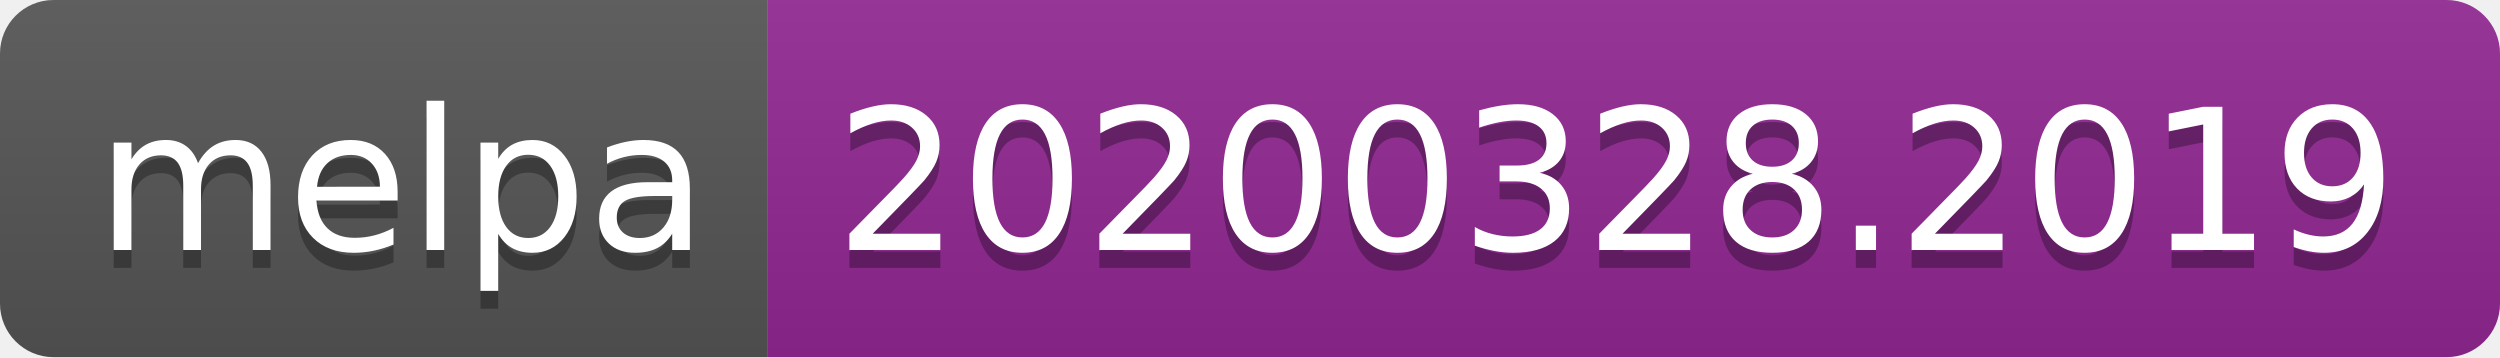
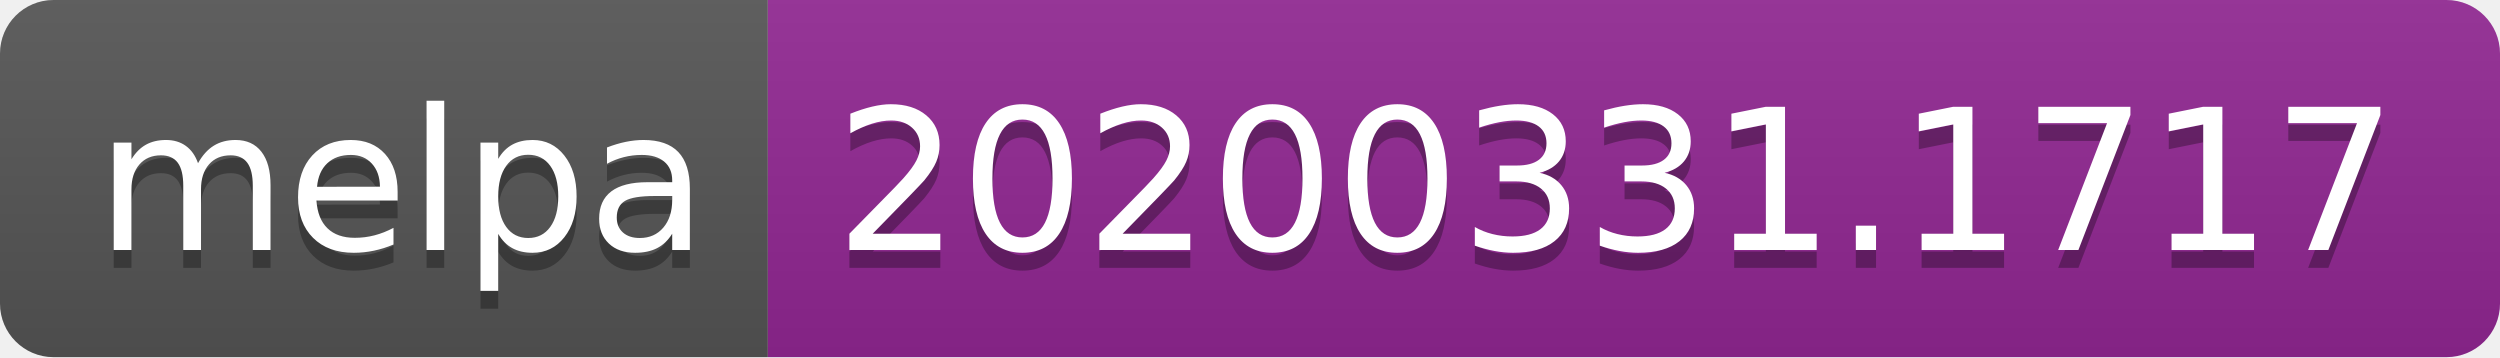
<svg xmlns="http://www.w3.org/2000/svg" width="140" height="20">
  <linearGradient id="b" x2="0" y2="100%">
    <stop offset="0" stop-color="#bbb" stop-opacity=".1" />
    <stop offset="1" stop-opacity=".1" />
  </linearGradient>
  <clipPath id="a">
    <rect width="140" height="20" rx="3" fill="#fff" />
  </clipPath>
  <g clip-path="url(#a)">
    <path fill="#555" d="M0 0h43v20H0z" />
    <path fill="#922793" d="M43 0h97v20H43z" />
    <path fill="url(#b)" d="M0 0h140v20H0z" />
  </g>
  <g fill="#fff" text-anchor="middle" font-family="DejaVu Sans,Verdana,Geneva,sans-serif" font-size="110">
    <text x="225" y="150" fill="#010101" fill-opacity=".3" transform="scale(.1)" textLength="330">melpa</text>
    <text x="225" y="140" transform="scale(.1)" textLength="330">melpa</text>
-     <text x="905" y="150" fill="#010101" fill-opacity=".3" transform="scale(.1)" textLength="870">20200328.2019</text>
-     <text x="905" y="140" transform="scale(.1)" textLength="870">20200328.2019</text>
+     <text x="905" y="150" fill="#010101" fill-opacity=".3" transform="scale(.1)" textLength="870">20200331.1717</text>
+     <text x="905" y="140" transform="scale(.1)" textLength="870">20200331.1717</text>
  </g>
</svg>
